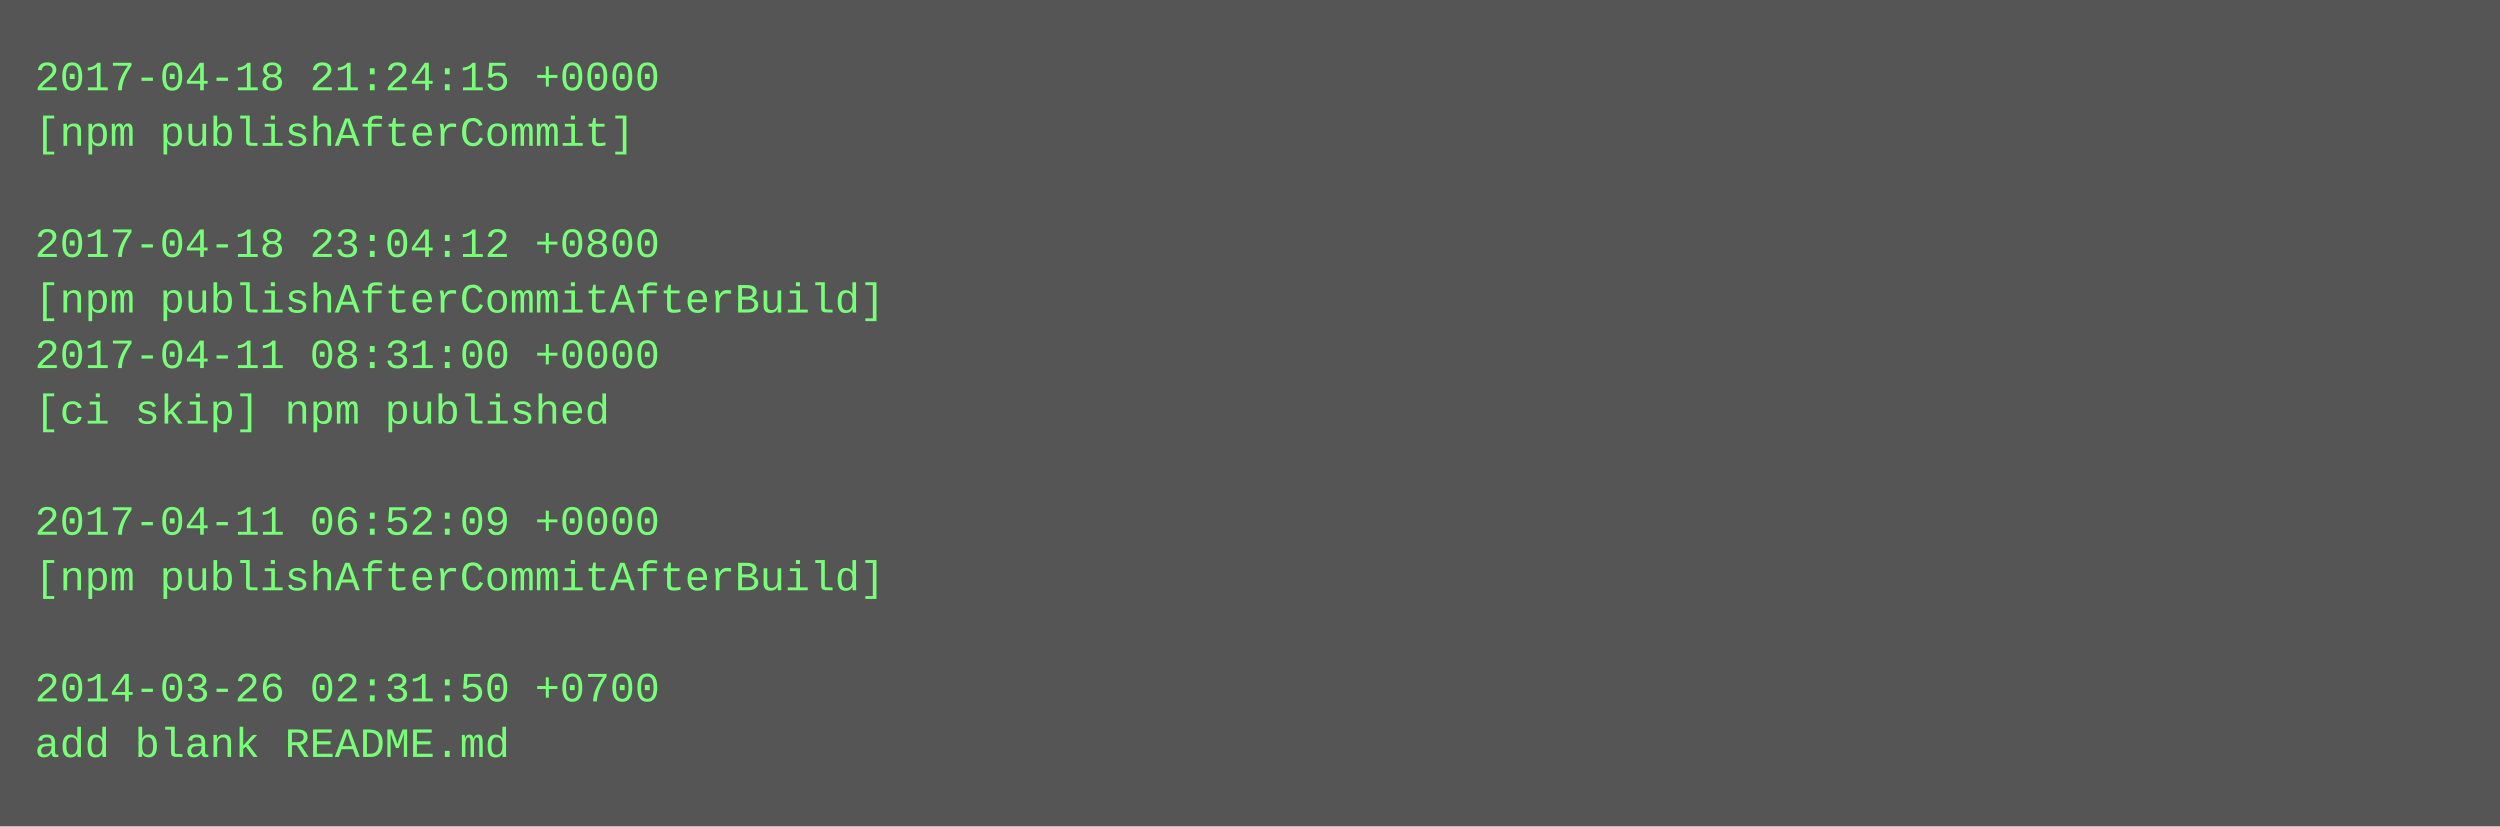
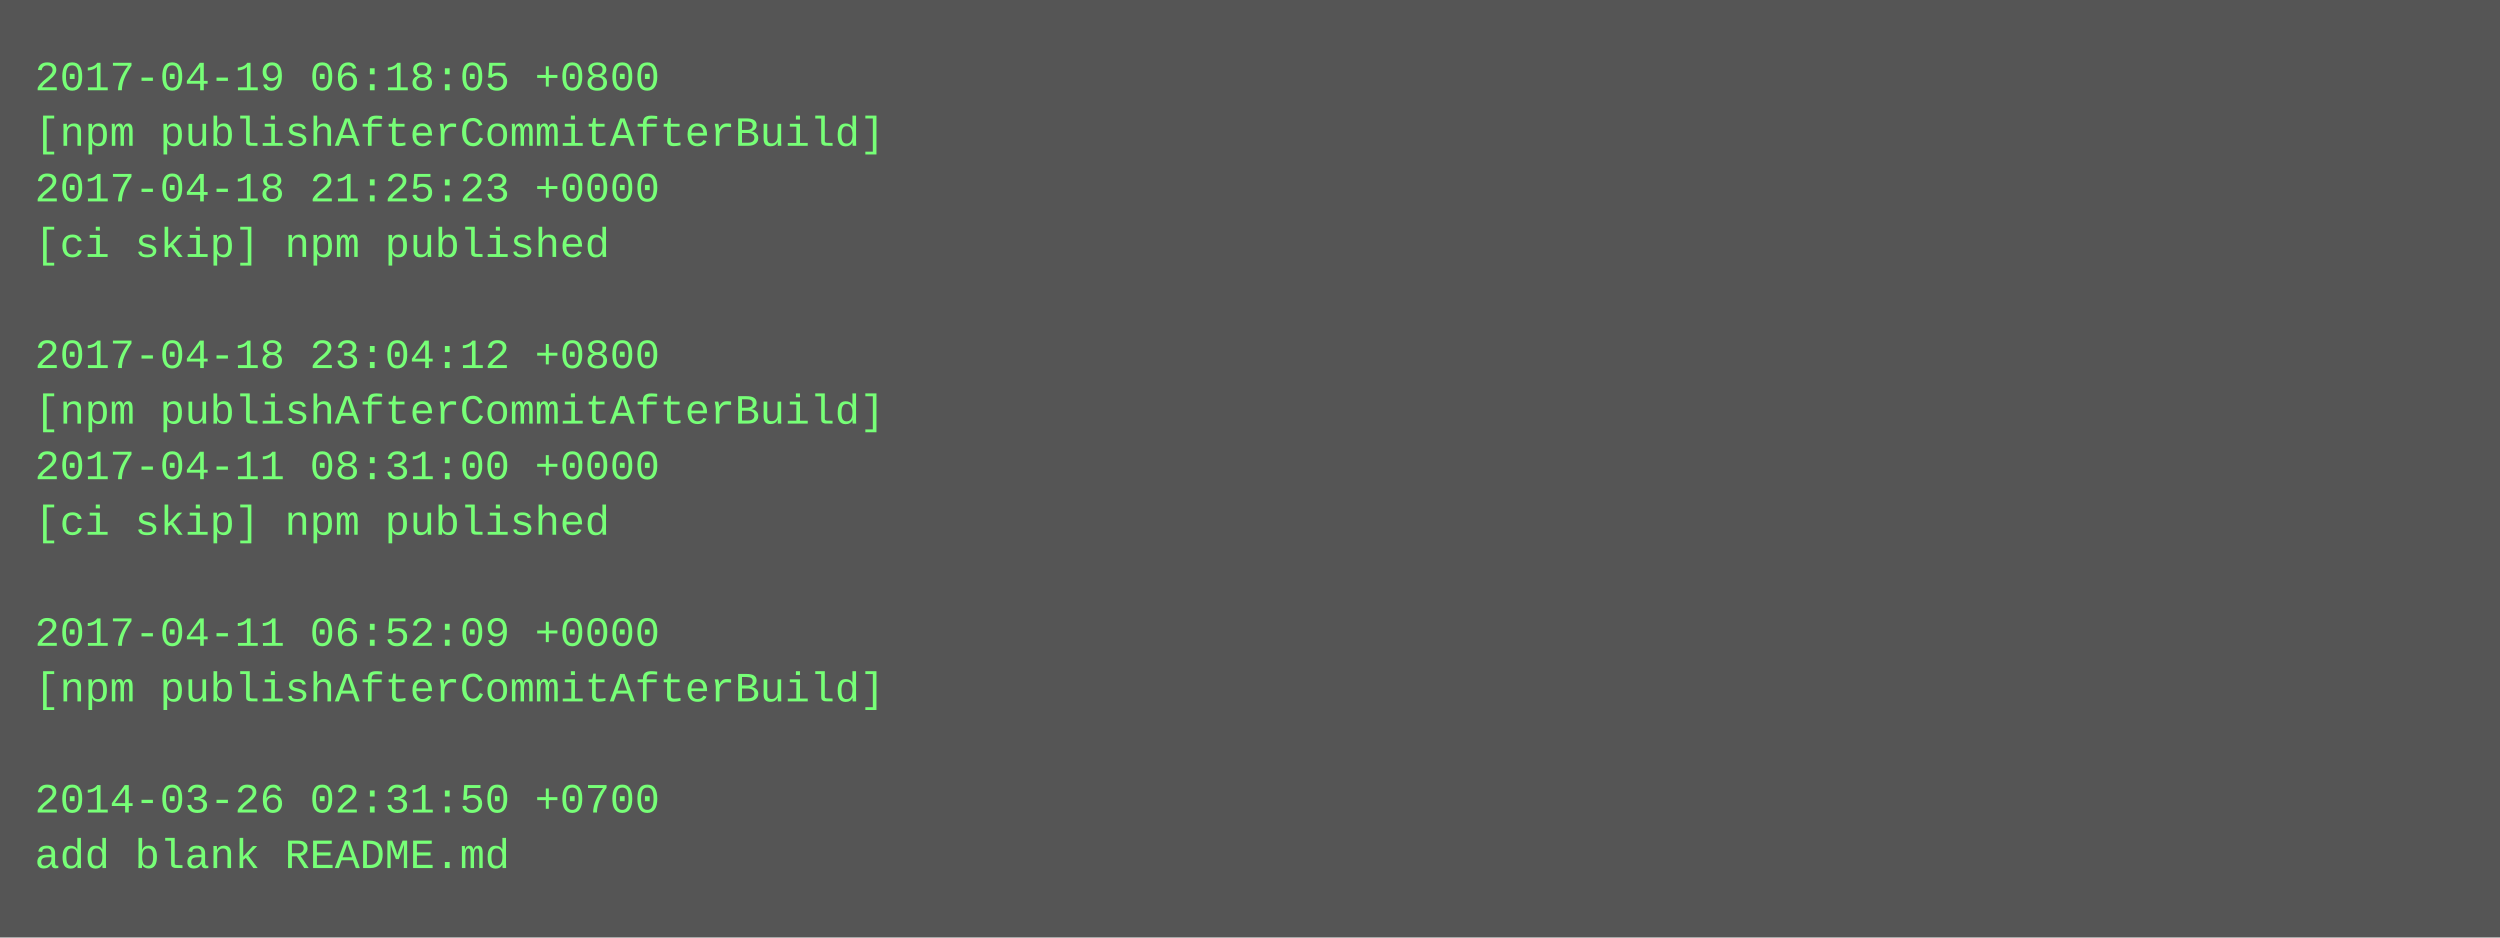
- <svg xmlns="http://www.w3.org/2000/svg" height="238" width="720">
-   <rect height="238" fill="#555" width="720" />
+ <svg xmlns="http://www.w3.org/2000/svg" height="270" width="720">
+   <rect height="270" fill="#555" width="720" />
  <text fill="#7f7" font-family="Courier New" font-size="12" xml:space="preserve">
-     <tspan x="10" y="26">2017-04-18 21:24:15 +0000</tspan>
-     <tspan x="10" y="42">[npm publishAfterCommit]</tspan>
-     <tspan x="10" y="58" />
-     <tspan x="10" y="74">2017-04-18 23:04:12 +0800</tspan>
-     <tspan x="10" y="90">[npm publishAfterCommitAfterBuild]</tspan>
-     <tspan x="10" y="106">2017-04-11 08:31:00 +0000</tspan>
-     <tspan x="10" y="122">[ci skip] npm published</tspan>
-     <tspan x="10" y="138" />
-     <tspan x="10" y="154">2017-04-11 06:52:09 +0000</tspan>
-     <tspan x="10" y="170">[npm publishAfterCommitAfterBuild]</tspan>
-     <tspan x="10" y="186" />
-     <tspan x="10" y="202">2014-03-26 02:31:50 +0700</tspan>
-     <tspan x="10" y="218">add blank README.md</tspan>
+     <tspan x="10" y="26">2017-04-19 06:18:05 +0800</tspan>
+     <tspan x="10" y="42">[npm publishAfterCommitAfterBuild]</tspan>
+     <tspan x="10" y="58">2017-04-18 21:25:23 +0000</tspan>
+     <tspan x="10" y="74">[ci skip] npm published</tspan>
+     <tspan x="10" y="90" />
+     <tspan x="10" y="106">2017-04-18 23:04:12 +0800</tspan>
+     <tspan x="10" y="122">[npm publishAfterCommitAfterBuild]</tspan>
+     <tspan x="10" y="138">2017-04-11 08:31:00 +0000</tspan>
+     <tspan x="10" y="154">[ci skip] npm published</tspan>
+     <tspan x="10" y="170" />
+     <tspan x="10" y="186">2017-04-11 06:52:09 +0000</tspan>
+     <tspan x="10" y="202">[npm publishAfterCommitAfterBuild]</tspan>
+     <tspan x="10" y="218" />
+     <tspan x="10" y="234">2014-03-26 02:31:50 +0700</tspan>
+     <tspan x="10" y="250">add blank README.md</tspan>
  </text>
</svg>
